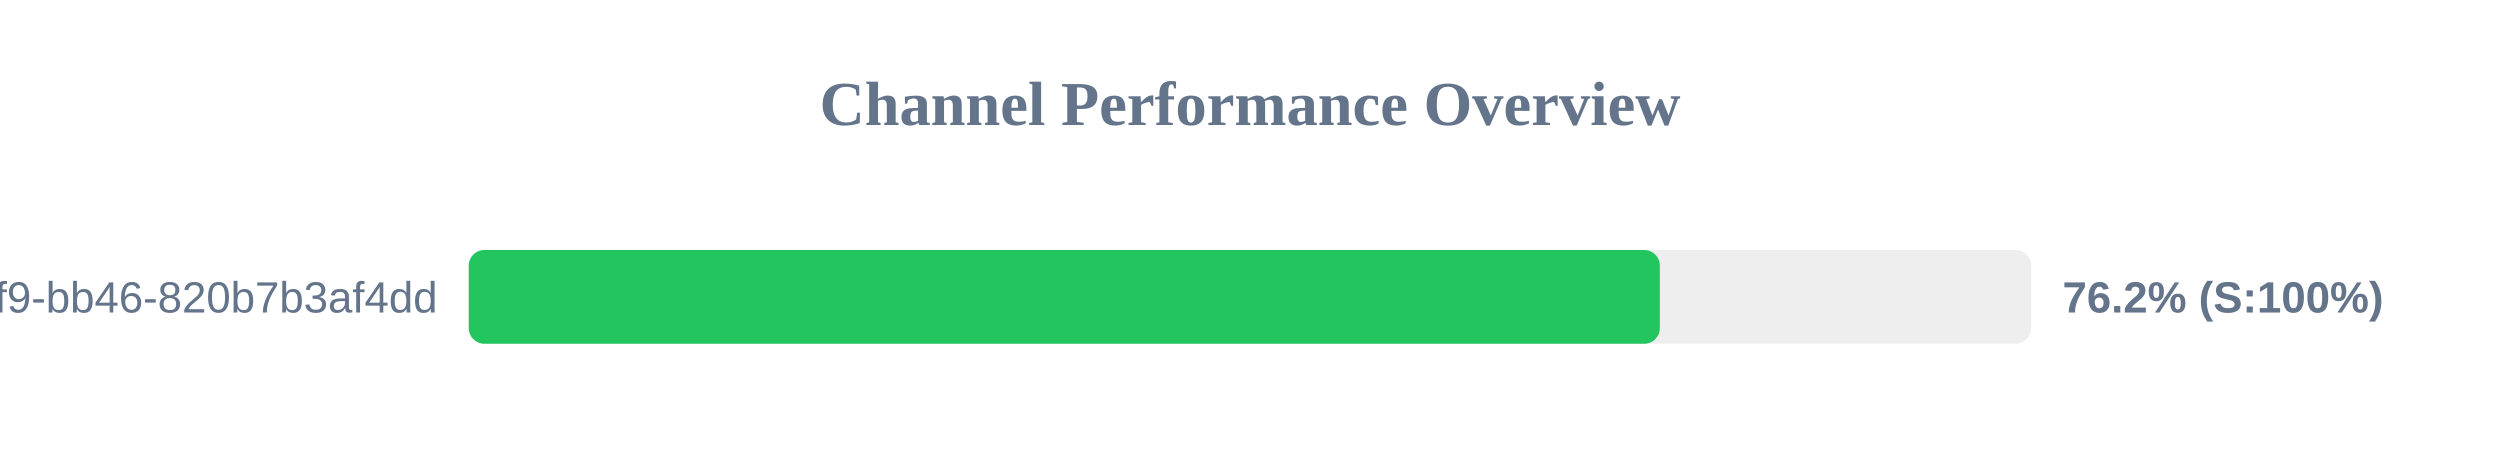
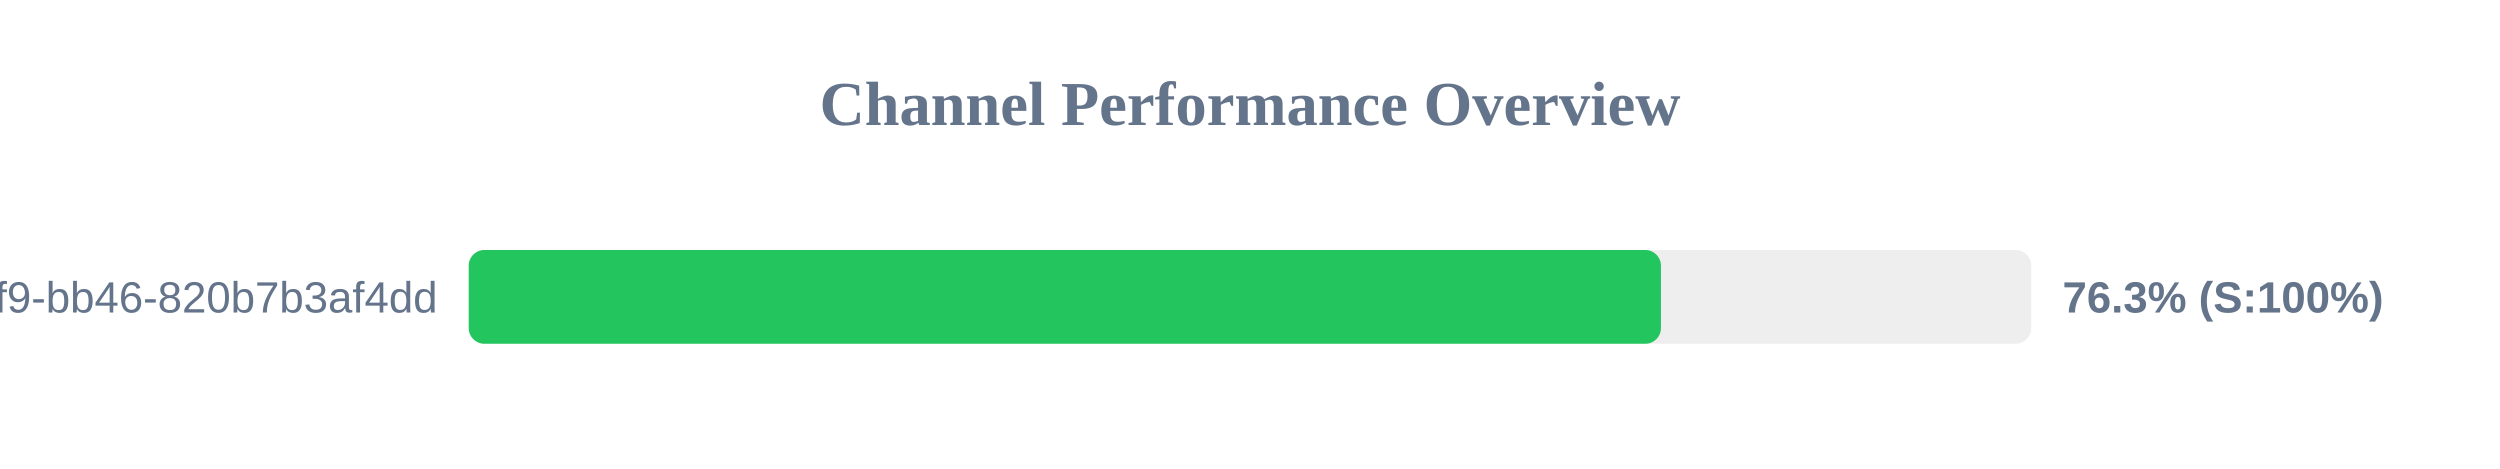
<svg xmlns="http://www.w3.org/2000/svg" width="800" height="150" version="1.1">
  <style>
        .row { font: 14px Arial; fill: #64748b; }
        .score { font: bold 14px Arial; fill: #64748b; }
    </style>
  <text x="400" y="40" text-anchor="middle" font-size="20px" font-weight="bold" fill="#64748b">Channel Performance Overview</text>
  <rect x="150" y="80" width="500" height="30" fill="#eee" rx="5" />
-   <rect x="150" y="80" width="381.15" height="30" fill="#22c55e" rx="5" />
+   <rect x="150" y="80" width="381.5" height="30" fill="#22c55e" rx="5" />
  <text x="140" y="100" text-anchor="end" class="row">?uuid=80b2ac81-ba69-41f9-bb46-820b7b3af4dd</text>
-   <text x="660" y="100" text-anchor="start" class="score">76.2% (S:100%)</text>
+   <text x="660" y="100" text-anchor="start" class="score">76.3% (S:100%)</text>
</svg>
